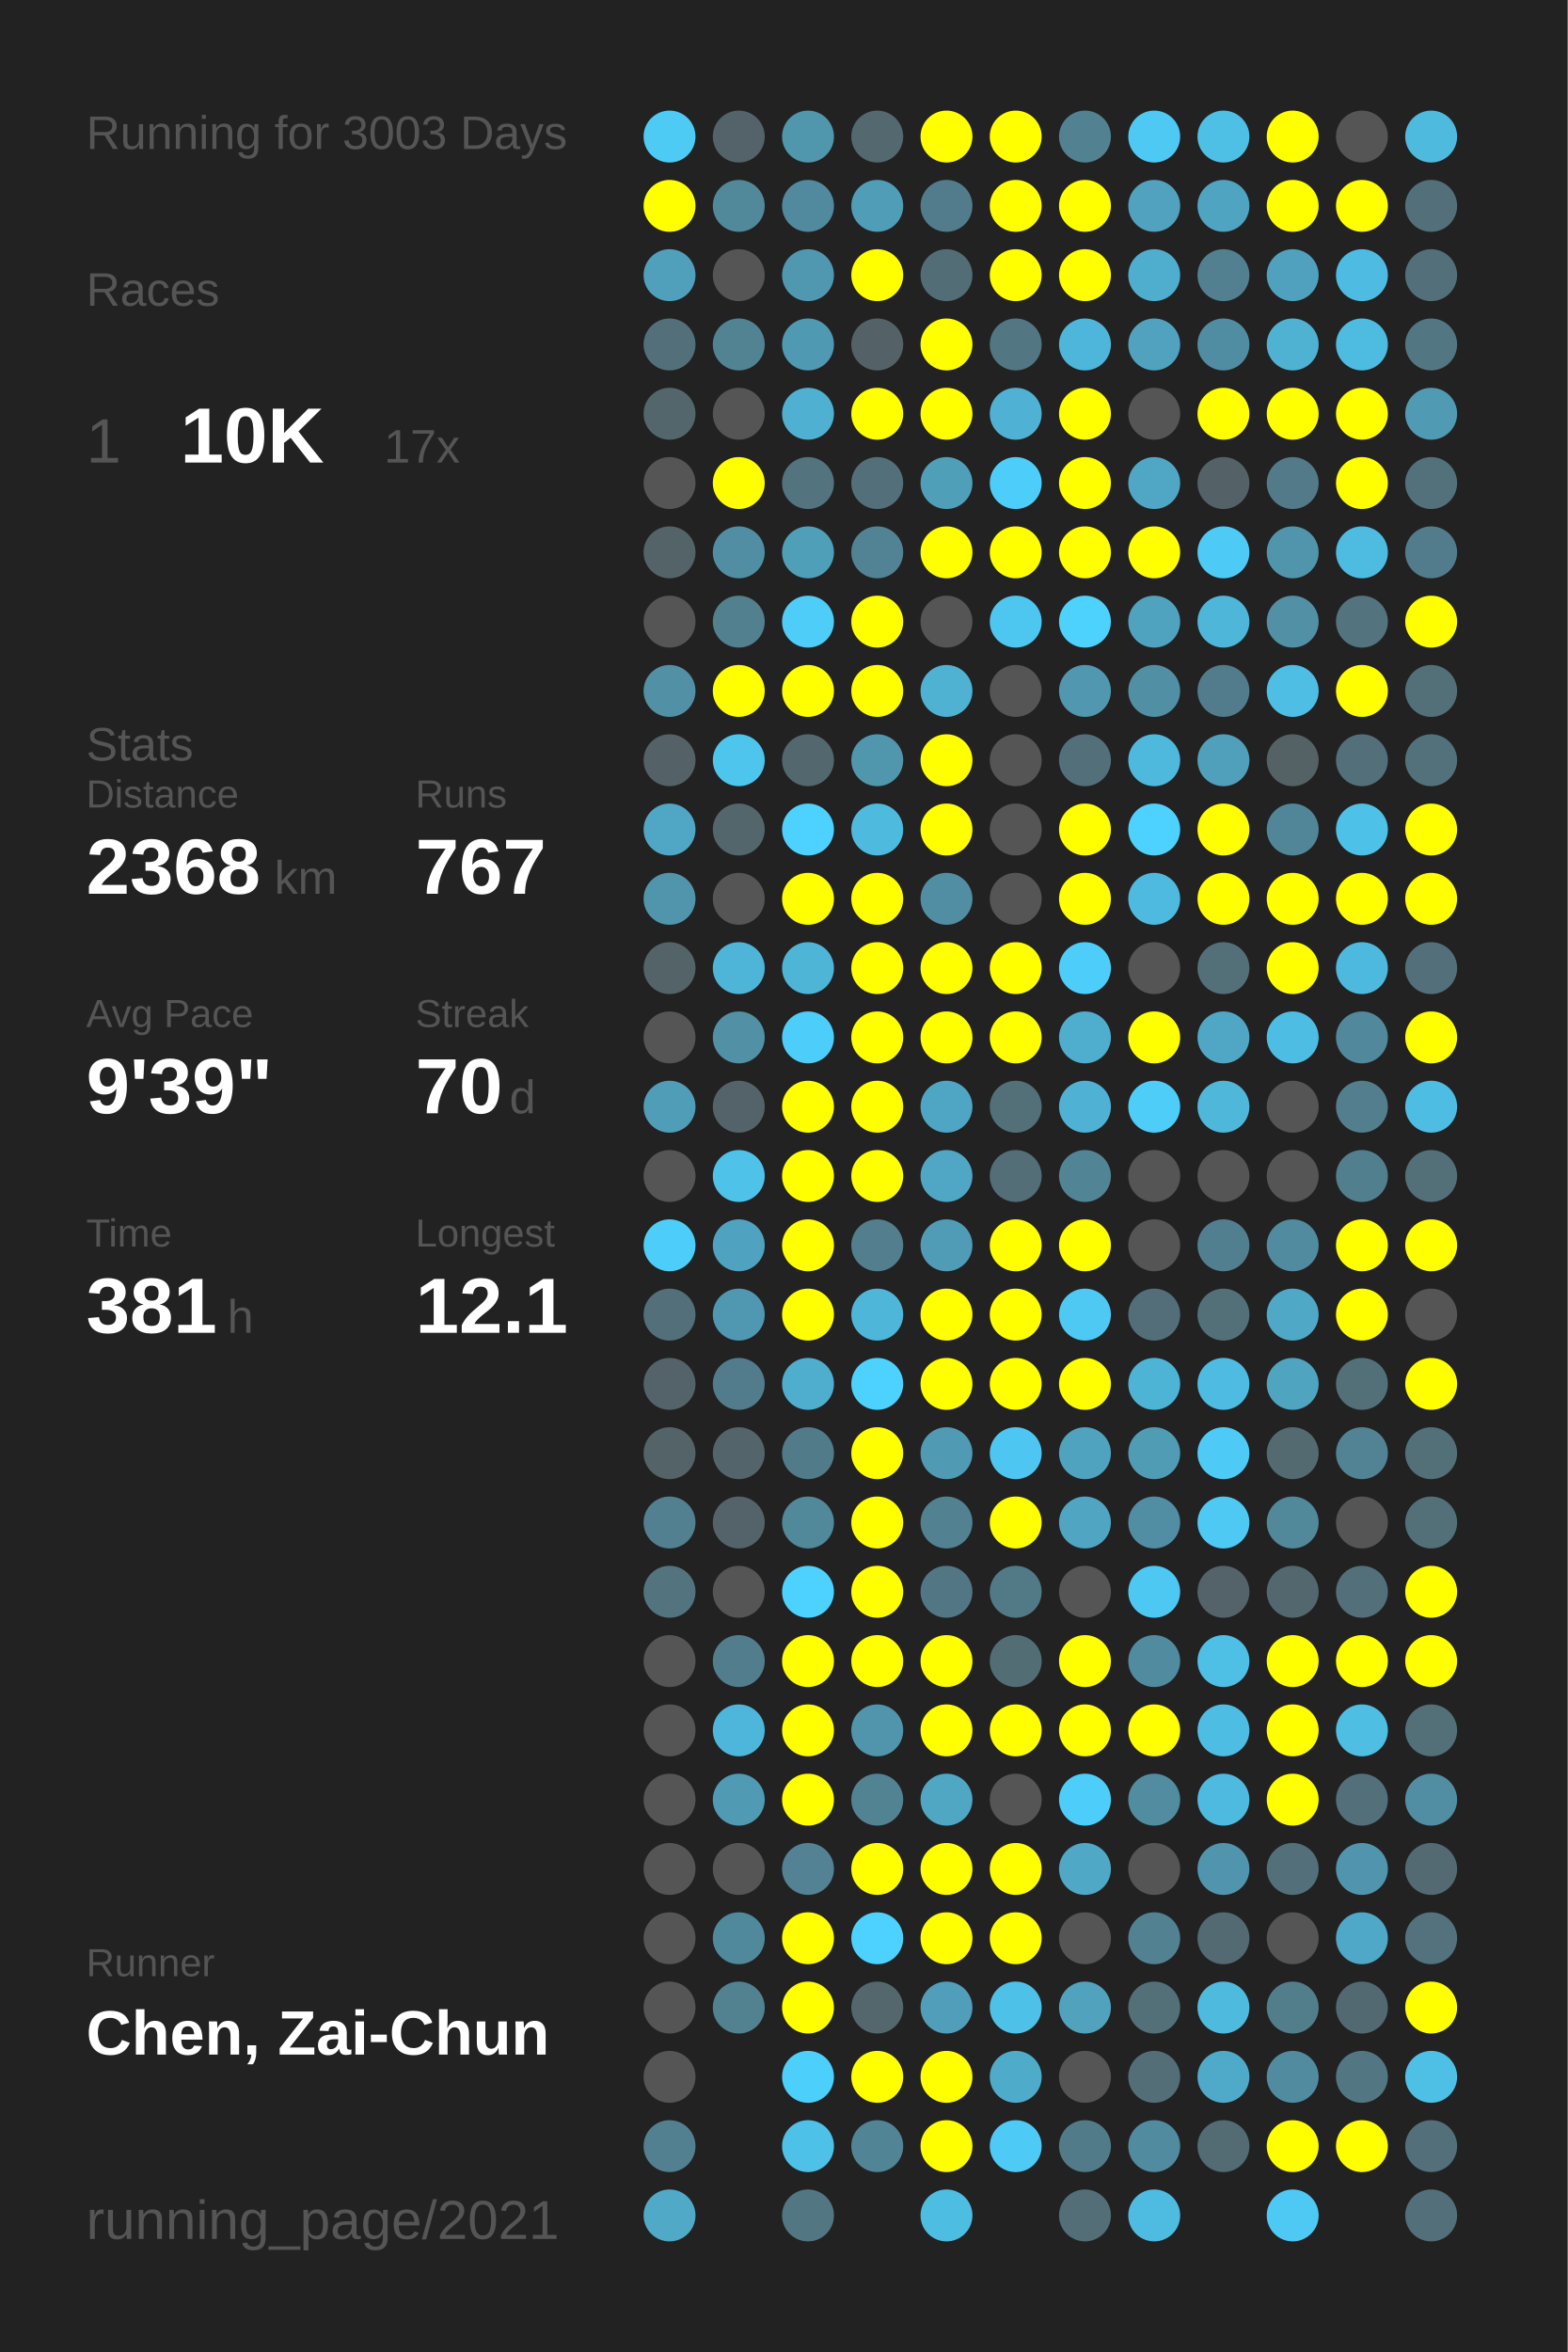
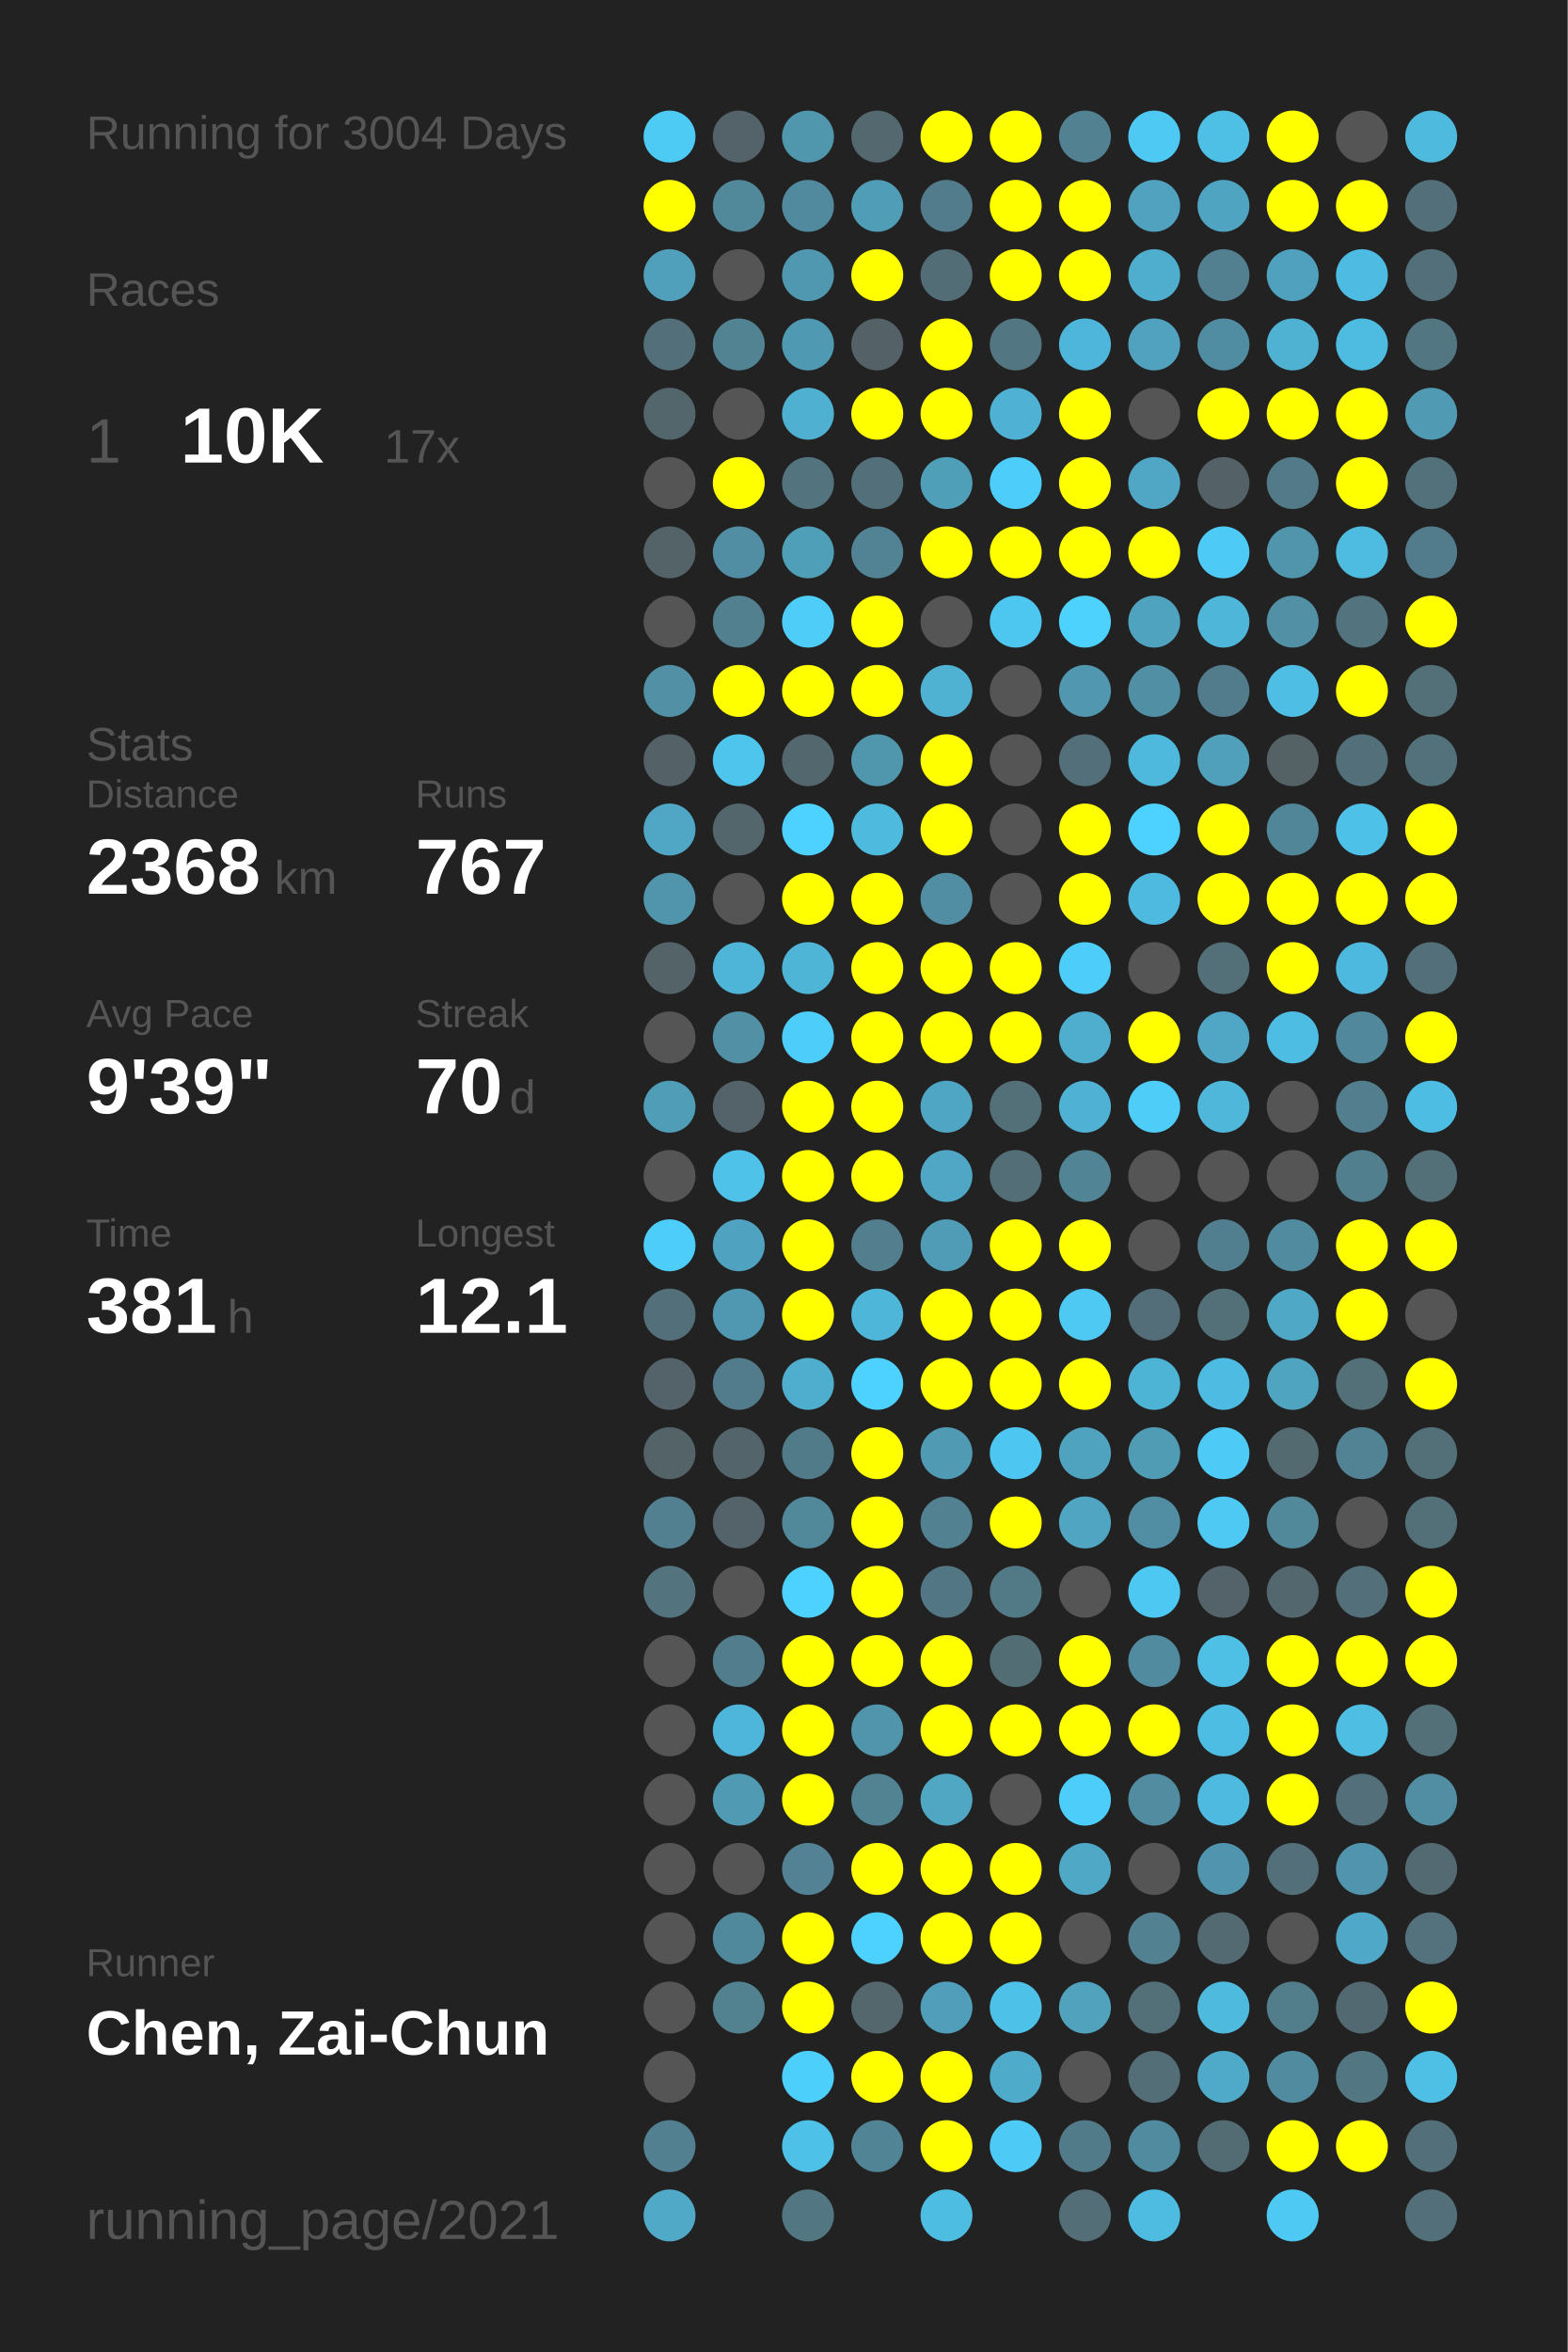
<svg xmlns="http://www.w3.org/2000/svg" baseProfile="full" height="300mm" version="1.1" viewBox="0,0,200,300" width="200mm">
  <defs />
  <rect fill="#222222" height="300" width="200" x="0" y="0" />
-   <text fill="#555555" style="font-size:6px; font-family:Arial;" x="11" y="19">Running for 3003 Days</text>
+   <text fill="#555555" style="font-size:6px; font-family:Arial;" x="11" y="19">Running for 3004 Days</text>
  <text fill="#555555" style="font-size:6px; font-family:Arial;" x="11" y="39">Races</text>
  <text fill="#555555" style="font-size:8px; font-family:Arial;" x="11" y="59">1</text>
  <text fill="#FFFFFF" style="font-size:10px; font-family:Arial; font-weight:bold;" x="23" y="59">10K</text>
  <text fill="#555555" style="font-size:6px; font-family:Arial;" x="49" y="59">17x</text>
  <text fill="#555555" style="font-size:6px; font-family:Arial;" x="11" y="97">Stats</text>
  <text fill="#555555" style="font-size:5px; font-family:Arial;" x="11" y="103">Distance</text>
  <text fill="#FFFFFF" style="font-size:10px; font-family:Arial; font-weight:bold;" x="11" y="114">2368</text>
  <text fill="#555555" style="font-size:6px; font-family:Arial;" x="35" y="114">km</text>
  <text fill="#555555" style="font-size:5px; font-family:Arial;" x="53" y="103">Runs</text>
  <text fill="#FFFFFF" style="font-size:10px; font-family:Arial; font-weight:bold;" x="53" y="114">767</text>
  <text fill="#555555" style="font-size:5px; font-family:Arial;" x="11" y="131">Avg Pace</text>
  <text fill="#FFFFFF" style="font-size:10px; font-family:Arial; font-weight:bold;" x="11" y="142">9'39"</text>
  <text fill="#555555" style="font-size:5px; font-family:Arial;" x="53" y="131">Streak</text>
  <text fill="#FFFFFF" style="font-size:10px; font-family:Arial; font-weight:bold;" x="53" y="142">70</text>
  <text fill="#555555" style="font-size:6px; font-family:Arial;" x="65" y="142">d</text>
  <text fill="#555555" style="font-size:5px; font-family:Arial;" x="11" y="159">Time</text>
  <text fill="#FFFFFF" style="font-size:10px; font-family:Arial; font-weight:bold;" x="11" y="170">381</text>
  <text fill="#555555" style="font-size:6px; font-family:Arial;" x="29" y="170">h</text>
  <text fill="#555555" style="font-size:5px; font-family:Arial;" x="53" y="159">Longest</text>
  <text fill="#FFFFFF" style="font-size:10px; font-family:Arial; font-weight:bold;" x="53" y="170">12.1</text>
  <text fill="#555555" style="font-size:5px; font-family:Arial;" x="11" y="252.065">Runner</text>
  <text fill="#FFFFFF" style="font-size:8px; font-family:Arial; font-weight:bold;" x="11" y="262.065">Chen, Zai-Chun</text>
  <text fill="#555555" style="font-size:7px; font-family:Arial;" x="11" y="285.581">running_page/2021</text>
  <circle cx="85.417" cy="17.419" fill="#4dcbf5" r="3.312" />
  <circle cx="85.417" cy="26.258" fill="#FFFF00" r="3.312" />
  <circle cx="85.417" cy="35.097" fill="#50a0bc" r="3.312" />
  <circle cx="85.417" cy="43.935" fill="#536f79" r="3.312" />
  <circle cx="85.417" cy="52.774" fill="#53666c" r="3.312" />
  <circle cx="85.417" cy="61.613" fill="#555555" r="3.312" />
  <circle cx="85.417" cy="70.452" fill="#546368" r="3.312" />
  <circle cx="85.417" cy="79.29" fill="#555555" r="3.312" />
  <circle cx="85.417" cy="88.129" fill="#5190a5" r="3.312" />
  <circle cx="85.417" cy="96.968" fill="#546166" r="3.312" />
  <circle cx="85.417" cy="105.806" fill="#4fa7c5" r="3.312" />
  <circle cx="85.417" cy="114.645" fill="#5095ac" r="3.312" />
  <circle cx="85.417" cy="123.484" fill="#546368" r="3.312" />
  <circle cx="85.417" cy="132.323" fill="#555555" r="3.312" />
  <circle cx="85.417" cy="141.161" fill="#509db7" r="3.312" />
  <circle cx="85.417" cy="150" fill="#555555" r="3.312" />
  <circle cx="85.417" cy="158.839" fill="#4dcefa" r="3.312" />
  <circle cx="85.417" cy="167.677" fill="#53707a" r="3.312" />
  <circle cx="85.417" cy="176.516" fill="#546369" r="3.312" />
  <circle cx="85.417" cy="185.355" fill="#546368" r="3.312" />
  <circle cx="85.417" cy="194.194" fill="#528090" r="3.312" />
  <circle cx="85.417" cy="203.032" fill="#53747f" r="3.312" />
  <circle cx="85.417" cy="211.871" fill="#555555" r="3.312" />
  <circle cx="85.417" cy="220.71" fill="#555555" r="3.312" />
  <circle cx="85.417" cy="229.548" fill="#555555" r="3.312" />
  <circle cx="85.417" cy="238.387" fill="#555555" r="3.312" />
  <circle cx="85.417" cy="247.226" fill="#555555" r="3.312" />
  <circle cx="85.417" cy="256.065" fill="#555555" r="3.312" />
  <circle cx="85.417" cy="264.903" fill="#555555" r="3.312" />
  <circle cx="85.417" cy="273.742" fill="#528090" r="3.312" />
  <circle cx="85.417" cy="282.581" fill="#4fa9c7" r="3.312" />
  <circle cx="94.25" cy="17.419" fill="#546369" r="3.312" />
  <circle cx="94.25" cy="26.258" fill="#51889a" r="3.312" />
  <circle cx="94.25" cy="35.097" fill="#555555" r="3.312" />
  <circle cx="94.25" cy="43.935" fill="#528393" r="3.312" />
  <circle cx="94.25" cy="52.774" fill="#555555" r="3.312" />
  <circle cx="94.25" cy="61.613" fill="#FFFF00" r="3.312" />
  <circle cx="94.25" cy="70.452" fill="#518ea3" r="3.312" />
  <circle cx="94.25" cy="79.29" fill="#52808f" r="3.312" />
  <circle cx="94.25" cy="88.129" fill="#FFFF00" r="3.312" />
  <circle cx="94.25" cy="96.968" fill="#4dc5ed" r="3.312" />
  <circle cx="94.25" cy="105.806" fill="#53666c" r="3.312" />
  <circle cx="94.25" cy="114.645" fill="#555555" r="3.312" />
  <circle cx="94.25" cy="123.484" fill="#4eb5d8" r="3.312" />
  <circle cx="94.25" cy="132.323" fill="#5190a5" r="3.312" />
  <circle cx="94.25" cy="141.161" fill="#546369" r="3.312" />
  <circle cx="94.25" cy="150" fill="#4ec2e9" r="3.312" />
  <circle cx="94.25" cy="158.839" fill="#4fa3c0" r="3.312" />
  <circle cx="94.25" cy="167.677" fill="#5098b1" r="3.312" />
  <circle cx="94.25" cy="176.516" fill="#527c8b" r="3.312" />
  <circle cx="94.25" cy="185.355" fill="#53646a" r="3.312" />
  <circle cx="94.25" cy="194.194" fill="#546369" r="3.312" />
  <circle cx="94.25" cy="203.032" fill="#555555" r="3.312" />
  <circle cx="94.25" cy="211.871" fill="#527d8c" r="3.312" />
  <circle cx="94.25" cy="220.71" fill="#4eb6da" r="3.312" />
  <circle cx="94.25" cy="229.548" fill="#509ab3" r="3.312" />
  <circle cx="94.25" cy="238.387" fill="#555555" r="3.312" />
  <circle cx="94.25" cy="247.226" fill="#51899c" r="3.312" />
  <circle cx="94.25" cy="256.065" fill="#528190" r="3.312" />
  <circle cx="103.083" cy="17.419" fill="#5096ad" r="3.312" />
  <circle cx="103.083" cy="26.258" fill="#518a9e" r="3.312" />
  <circle cx="103.083" cy="35.097" fill="#5098b0" r="3.312" />
  <circle cx="103.083" cy="43.935" fill="#5099b2" r="3.312" />
  <circle cx="103.083" cy="52.774" fill="#4fb0d1" r="3.312" />
  <circle cx="103.083" cy="61.613" fill="#53737f" r="3.312" />
  <circle cx="103.083" cy="70.452" fill="#509fb9" r="3.312" />
  <circle cx="103.083" cy="79.29" fill="#4dcdf8" r="3.312" />
  <circle cx="103.083" cy="88.129" fill="#FFFF00" r="3.312" />
  <circle cx="103.083" cy="96.968" fill="#53676e" r="3.312" />
  <circle cx="103.083" cy="105.806" fill="#4dd1fe" r="3.312" />
  <circle cx="103.083" cy="114.645" fill="#FFFF00" r="3.312" />
  <circle cx="103.083" cy="123.484" fill="#4eb5d7" r="3.312" />
  <circle cx="103.083" cy="132.323" fill="#4dcdf9" r="3.312" />
  <circle cx="103.083" cy="141.161" fill="#FFFF00" r="3.312" />
  <circle cx="103.083" cy="150" fill="#FFFF00" r="3.312" />
  <circle cx="103.083" cy="158.839" fill="#FFFF00" r="3.312" />
  <circle cx="103.083" cy="167.677" fill="#FFFF00" r="3.312" />
  <circle cx="103.083" cy="176.516" fill="#4faece" r="3.312" />
  <circle cx="103.083" cy="185.355" fill="#527b89" r="3.312" />
  <circle cx="103.083" cy="194.194" fill="#51889a" r="3.312" />
  <circle cx="103.083" cy="203.032" fill="#4dd1fe" r="3.312" />
  <circle cx="103.083" cy="211.871" fill="#FFFF00" r="3.312" />
  <circle cx="103.083" cy="220.71" fill="#FFFF00" r="3.312" />
  <circle cx="103.083" cy="229.548" fill="#FFFF00" r="3.312" />
  <circle cx="103.083" cy="238.387" fill="#528293" r="3.312" />
  <circle cx="103.083" cy="247.226" fill="#FFFF00" r="3.312" />
  <circle cx="103.083" cy="256.065" fill="#FFFF00" r="3.312" />
  <circle cx="103.083" cy="264.903" fill="#4dcffb" r="3.312" />
  <circle cx="103.083" cy="273.742" fill="#4ec1e8" r="3.312" />
  <circle cx="103.083" cy="282.581" fill="#527682" r="3.312" />
  <circle cx="111.917" cy="17.419" fill="#53686f" r="3.312" />
  <circle cx="111.917" cy="26.258" fill="#509db7" r="3.312" />
  <circle cx="111.917" cy="35.097" fill="#FFFF00" r="3.312" />
  <circle cx="111.917" cy="43.935" fill="#546267" r="3.312" />
  <circle cx="111.917" cy="52.774" fill="#FFFF00" r="3.312" />
  <circle cx="111.917" cy="61.613" fill="#53707a" r="3.312" />
  <circle cx="111.917" cy="70.452" fill="#518394" r="3.312" />
  <circle cx="111.917" cy="79.29" fill="#FFFF00" r="3.312" />
  <circle cx="111.917" cy="88.129" fill="#FFFF00" r="3.312" />
  <circle cx="111.917" cy="96.968" fill="#5096ad" r="3.312" />
  <circle cx="111.917" cy="105.806" fill="#4ebade" r="3.312" />
  <circle cx="111.917" cy="114.645" fill="#FFFF00" r="3.312" />
  <circle cx="111.917" cy="123.484" fill="#FFFF00" r="3.312" />
  <circle cx="111.917" cy="132.323" fill="#FFFF00" r="3.312" />
  <circle cx="111.917" cy="141.161" fill="#FFFF00" r="3.312" />
  <circle cx="111.917" cy="150" fill="#FFFF00" r="3.312" />
  <circle cx="111.917" cy="158.839" fill="#527e8d" r="3.312" />
  <circle cx="111.917" cy="167.677" fill="#4eb6d9" r="3.312" />
  <circle cx="111.917" cy="176.516" fill="#4dd1fe" r="3.312" />
  <circle cx="111.917" cy="185.355" fill="#FFFF00" r="3.312" />
  <circle cx="111.917" cy="194.194" fill="#FFFF00" r="3.312" />
  <circle cx="111.917" cy="203.032" fill="#FFFF00" r="3.312" />
  <circle cx="111.917" cy="211.871" fill="#FFFF00" r="3.312" />
  <circle cx="111.917" cy="220.71" fill="#5095ac" r="3.312" />
  <circle cx="111.917" cy="229.548" fill="#528393" r="3.312" />
  <circle cx="111.917" cy="238.387" fill="#FFFF00" r="3.312" />
  <circle cx="111.917" cy="247.226" fill="#4dd1fe" r="3.312" />
  <circle cx="111.917" cy="256.065" fill="#53676d" r="3.312" />
  <circle cx="111.917" cy="264.903" fill="#FFFF00" r="3.312" />
  <circle cx="111.917" cy="273.742" fill="#518495" r="3.312" />
  <circle cx="120.75" cy="17.419" fill="#FFFF00" r="3.312" />
  <circle cx="120.75" cy="26.258" fill="#527c8b" r="3.312" />
  <circle cx="120.75" cy="35.097" fill="#536d76" r="3.312" />
  <circle cx="120.75" cy="43.935" fill="#FFFF00" r="3.312" />
  <circle cx="120.75" cy="52.774" fill="#FFFF00" r="3.312" />
  <circle cx="120.75" cy="61.613" fill="#509fb9" r="3.312" />
  <circle cx="120.75" cy="70.452" fill="#FFFF00" r="3.312" />
  <circle cx="120.75" cy="79.29" fill="#555555" r="3.312" />
  <circle cx="120.75" cy="88.129" fill="#4fb2d3" r="3.312" />
  <circle cx="120.75" cy="96.968" fill="#FFFF00" r="3.312" />
  <circle cx="120.75" cy="105.806" fill="#FFFF00" r="3.312" />
  <circle cx="120.75" cy="114.645" fill="#518ea3" r="3.312" />
  <circle cx="120.75" cy="123.484" fill="#FFFF00" r="3.312" />
  <circle cx="120.75" cy="132.323" fill="#FFFF00" r="3.312" />
  <circle cx="120.75" cy="141.161" fill="#4fa6c4" r="3.312" />
  <circle cx="120.75" cy="150" fill="#4fa7c5" r="3.312" />
  <circle cx="120.75" cy="158.839" fill="#509cb6" r="3.312" />
  <circle cx="120.75" cy="167.677" fill="#FFFF00" r="3.312" />
  <circle cx="120.75" cy="176.516" fill="#FFFF00" r="3.312" />
  <circle cx="120.75" cy="185.355" fill="#509ab3" r="3.312" />
  <circle cx="120.75" cy="194.194" fill="#528191" r="3.312" />
  <circle cx="120.75" cy="203.032" fill="#527683" r="3.312" />
  <circle cx="120.75" cy="211.871" fill="#FFFF00" r="3.312" />
  <circle cx="120.75" cy="220.71" fill="#FFFF00" r="3.312" />
  <circle cx="120.75" cy="229.548" fill="#4fa7c4" r="3.312" />
  <circle cx="120.75" cy="238.387" fill="#FFFF00" r="3.312" />
  <circle cx="120.75" cy="247.226" fill="#FFFF00" r="3.312" />
  <circle cx="120.75" cy="256.065" fill="#509eb9" r="3.312" />
  <circle cx="120.75" cy="264.903" fill="#FFFF00" r="3.312" />
  <circle cx="120.75" cy="273.742" fill="#FFFF00" r="3.312" />
  <circle cx="120.75" cy="282.581" fill="#4ebde2" r="3.312" />
  <circle cx="129.583" cy="17.419" fill="#FFFF00" r="3.312" />
  <circle cx="129.583" cy="26.258" fill="#FFFF00" r="3.312" />
  <circle cx="129.583" cy="35.097" fill="#FFFF00" r="3.312" />
  <circle cx="129.583" cy="43.935" fill="#527682" r="3.312" />
  <circle cx="129.583" cy="52.774" fill="#4fb2d4" r="3.312" />
  <circle cx="129.583" cy="61.613" fill="#4dcefa" r="3.312" />
  <circle cx="129.583" cy="70.452" fill="#FFFF00" r="3.312" />
  <circle cx="129.583" cy="79.29" fill="#4dc7f0" r="3.312" />
  <circle cx="129.583" cy="88.129" fill="#555555" r="3.312" />
  <circle cx="129.583" cy="96.968" fill="#555555" r="3.312" />
  <circle cx="129.583" cy="105.806" fill="#555555" r="3.312" />
  <circle cx="129.583" cy="114.645" fill="#555555" r="3.312" />
  <circle cx="129.583" cy="123.484" fill="#FFFF00" r="3.312" />
  <circle cx="129.583" cy="132.323" fill="#FFFF00" r="3.312" />
  <circle cx="129.583" cy="141.161" fill="#536f78" r="3.312" />
  <circle cx="129.583" cy="150" fill="#536e77" r="3.312" />
  <circle cx="129.583" cy="158.839" fill="#FFFF00" r="3.312" />
  <circle cx="129.583" cy="167.677" fill="#FFFF00" r="3.312" />
  <circle cx="129.583" cy="176.516" fill="#FFFF00" r="3.312" />
  <circle cx="129.583" cy="185.355" fill="#4dc7f1" r="3.312" />
  <circle cx="129.583" cy="194.194" fill="#FFFF00" r="3.312" />
  <circle cx="129.583" cy="203.032" fill="#527986" r="3.312" />
  <circle cx="129.583" cy="211.871" fill="#536d75" r="3.312" />
  <circle cx="129.583" cy="220.71" fill="#FFFF00" r="3.312" />
  <circle cx="129.583" cy="229.548" fill="#555555" r="3.312" />
  <circle cx="129.583" cy="238.387" fill="#FFFF00" r="3.312" />
  <circle cx="129.583" cy="247.226" fill="#FFFF00" r="3.312" />
  <circle cx="129.583" cy="256.065" fill="#4ec1e8" r="3.312" />
  <circle cx="129.583" cy="264.903" fill="#4fabca" r="3.312" />
  <circle cx="129.583" cy="273.742" fill="#4dcbf6" r="3.312" />
  <circle cx="138.417" cy="17.419" fill="#528191" r="3.312" />
  <circle cx="138.417" cy="26.258" fill="#FFFF00" r="3.312" />
  <circle cx="138.417" cy="35.097" fill="#FFFF00" r="3.312" />
  <circle cx="138.417" cy="43.935" fill="#4eb6da" r="3.312" />
  <circle cx="138.417" cy="52.774" fill="#FFFF00" r="3.312" />
  <circle cx="138.417" cy="61.613" fill="#FFFF00" r="3.312" />
  <circle cx="138.417" cy="70.452" fill="#FFFF00" r="3.312" />
  <circle cx="138.417" cy="79.29" fill="#4dd1fd" r="3.312" />
  <circle cx="138.417" cy="88.129" fill="#5097af" r="3.312" />
  <circle cx="138.417" cy="96.968" fill="#53707a" r="3.312" />
  <circle cx="138.417" cy="105.806" fill="#FFFF00" r="3.312" />
  <circle cx="138.417" cy="114.645" fill="#FFFF00" r="3.312" />
  <circle cx="138.417" cy="123.484" fill="#4dcefa" r="3.312" />
  <circle cx="138.417" cy="132.323" fill="#4fadcd" r="3.312" />
  <circle cx="138.417" cy="141.161" fill="#4fb2d4" r="3.312" />
  <circle cx="138.417" cy="150" fill="#518495" r="3.312" />
  <circle cx="138.417" cy="158.839" fill="#FFFF00" r="3.312" />
  <circle cx="138.417" cy="167.677" fill="#4dc9f3" r="3.312" />
  <circle cx="138.417" cy="176.516" fill="#FFFF00" r="3.312" />
  <circle cx="138.417" cy="185.355" fill="#4fa3bf" r="3.312" />
  <circle cx="138.417" cy="194.194" fill="#4fa5c2" r="3.312" />
  <circle cx="138.417" cy="203.032" fill="#555555" r="3.312" />
  <circle cx="138.417" cy="211.871" fill="#FFFF00" r="3.312" />
  <circle cx="138.417" cy="220.71" fill="#FFFF00" r="3.312" />
  <circle cx="138.417" cy="229.548" fill="#4dcefa" r="3.312" />
  <circle cx="138.417" cy="238.387" fill="#4fa8c6" r="3.312" />
  <circle cx="138.417" cy="247.226" fill="#555555" r="3.312" />
  <circle cx="138.417" cy="256.065" fill="#50a2bd" r="3.312" />
  <circle cx="138.417" cy="264.903" fill="#555555" r="3.312" />
  <circle cx="138.417" cy="273.742" fill="#527b89" r="3.312" />
  <circle cx="138.417" cy="282.581" fill="#536e77" r="3.312" />
  <circle cx="147.25" cy="17.419" fill="#4dc9f4" r="3.312" />
  <circle cx="147.25" cy="26.258" fill="#50a2be" r="3.312" />
  <circle cx="147.25" cy="35.097" fill="#4faece" r="3.312" />
  <circle cx="147.25" cy="43.935" fill="#50a2be" r="3.312" />
  <circle cx="147.25" cy="52.774" fill="#555555" r="3.312" />
  <circle cx="147.25" cy="61.613" fill="#4fa7c5" r="3.312" />
  <circle cx="147.25" cy="70.452" fill="#FFFF00" r="3.312" />
  <circle cx="147.25" cy="79.29" fill="#50a3bf" r="3.312" />
  <circle cx="147.25" cy="88.129" fill="#518fa4" r="3.312" />
  <circle cx="147.25" cy="96.968" fill="#4eb9dd" r="3.312" />
  <circle cx="147.25" cy="105.806" fill="#4dd1fe" r="3.312" />
  <circle cx="147.25" cy="114.645" fill="#4ebadf" r="3.312" />
  <circle cx="147.25" cy="123.484" fill="#555555" r="3.312" />
  <circle cx="147.25" cy="132.323" fill="#FFFF00" r="3.312" />
  <circle cx="147.25" cy="141.161" fill="#4dcdf8" r="3.312" />
  <circle cx="147.25" cy="150" fill="#555555" r="3.312" />
  <circle cx="147.25" cy="158.839" fill="#555555" r="3.312" />
  <circle cx="147.25" cy="167.677" fill="#536e78" r="3.312" />
  <circle cx="147.25" cy="176.516" fill="#4eb4d6" r="3.312" />
  <circle cx="147.25" cy="185.355" fill="#509cb5" r="3.312" />
  <circle cx="147.25" cy="194.194" fill="#518ea3" r="3.312" />
  <circle cx="147.25" cy="203.032" fill="#4dc8f2" r="3.312" />
  <circle cx="147.25" cy="211.871" fill="#518b9f" r="3.312" />
  <circle cx="147.25" cy="220.71" fill="#FFFF00" r="3.312" />
  <circle cx="147.25" cy="229.548" fill="#518ca0" r="3.312" />
  <circle cx="147.25" cy="238.387" fill="#555555" r="3.312" />
  <circle cx="147.25" cy="247.226" fill="#528192" r="3.312" />
  <circle cx="147.25" cy="256.065" fill="#536f78" r="3.312" />
  <circle cx="147.25" cy="264.903" fill="#536e77" r="3.312" />
  <circle cx="147.25" cy="273.742" fill="#518b9f" r="3.312" />
  <circle cx="147.25" cy="282.581" fill="#4ebce1" r="3.312" />
  <circle cx="156.083" cy="17.419" fill="#4ebfe5" r="3.312" />
  <circle cx="156.083" cy="26.258" fill="#4fa4c1" r="3.312" />
  <circle cx="156.083" cy="35.097" fill="#528090" r="3.312" />
  <circle cx="156.083" cy="43.935" fill="#518da2" r="3.312" />
  <circle cx="156.083" cy="52.774" fill="#FFFF00" r="3.312" />
  <circle cx="156.083" cy="61.613" fill="#546267" r="3.312" />
  <circle cx="156.083" cy="70.452" fill="#4dcbf6" r="3.312" />
  <circle cx="156.083" cy="79.29" fill="#4eb6d9" r="3.312" />
  <circle cx="156.083" cy="88.129" fill="#527c8b" r="3.312" />
  <circle cx="156.083" cy="96.968" fill="#50a0bb" r="3.312" />
  <circle cx="156.083" cy="105.806" fill="#FFFF00" r="3.312" />
  <circle cx="156.083" cy="114.645" fill="#FFFF00" r="3.312" />
  <circle cx="156.083" cy="123.484" fill="#537079" r="3.312" />
  <circle cx="156.083" cy="132.323" fill="#4fa7c5" r="3.312" />
  <circle cx="156.083" cy="141.161" fill="#4eb7da" r="3.312" />
  <circle cx="156.083" cy="150" fill="#555555" r="3.312" />
  <circle cx="156.083" cy="158.839" fill="#527f8f" r="3.312" />
  <circle cx="156.083" cy="167.677" fill="#537079" r="3.312" />
  <circle cx="156.083" cy="176.516" fill="#4ebce2" r="3.312" />
  <circle cx="156.083" cy="185.355" fill="#4dcbf6" r="3.312" />
  <circle cx="156.083" cy="194.194" fill="#4dc9f3" r="3.312" />
  <circle cx="156.083" cy="203.032" fill="#546369" r="3.312" />
  <circle cx="156.083" cy="211.871" fill="#4ebfe5" r="3.312" />
  <circle cx="156.083" cy="220.71" fill="#4ebde3" r="3.312" />
  <circle cx="156.083" cy="229.548" fill="#4ebadf" r="3.312" />
  <circle cx="156.083" cy="238.387" fill="#5095ad" r="3.312" />
  <circle cx="156.083" cy="247.226" fill="#536a72" r="3.312" />
  <circle cx="156.083" cy="256.065" fill="#4ebade" r="3.312" />
  <circle cx="156.083" cy="264.903" fill="#4faac9" r="3.312" />
  <circle cx="156.083" cy="273.742" fill="#536b72" r="3.312" />
  <circle cx="164.917" cy="17.419" fill="#FFFF00" r="3.312" />
  <circle cx="164.917" cy="26.258" fill="#FFFF00" r="3.312" />
  <circle cx="164.917" cy="35.097" fill="#50a1bd" r="3.312" />
  <circle cx="164.917" cy="43.935" fill="#4fb2d3" r="3.312" />
  <circle cx="164.917" cy="52.774" fill="#FFFF00" r="3.312" />
  <circle cx="164.917" cy="61.613" fill="#527a88" r="3.312" />
  <circle cx="164.917" cy="70.452" fill="#5095ac" r="3.312" />
  <circle cx="164.917" cy="79.29" fill="#5190a5" r="3.312" />
  <circle cx="164.917" cy="88.129" fill="#4ebee4" r="3.312" />
  <circle cx="164.917" cy="96.968" fill="#546266" r="3.312" />
  <circle cx="164.917" cy="105.806" fill="#518698" r="3.312" />
  <circle cx="164.917" cy="114.645" fill="#FFFF00" r="3.312" />
  <circle cx="164.917" cy="123.484" fill="#FFFF00" r="3.312" />
  <circle cx="164.917" cy="132.323" fill="#4ebde3" r="3.312" />
  <circle cx="164.917" cy="141.161" fill="#555555" r="3.312" />
  <circle cx="164.917" cy="150" fill="#555555" r="3.312" />
  <circle cx="164.917" cy="158.839" fill="#518b9f" r="3.312" />
  <circle cx="164.917" cy="167.677" fill="#4fa8c6" r="3.312" />
  <circle cx="164.917" cy="176.516" fill="#4fa4c0" r="3.312" />
  <circle cx="164.917" cy="185.355" fill="#536a71" r="3.312" />
  <circle cx="164.917" cy="194.194" fill="#51889a" r="3.312" />
  <circle cx="164.917" cy="203.032" fill="#53676e" r="3.312" />
  <circle cx="164.917" cy="211.871" fill="#FFFF00" r="3.312" />
  <circle cx="164.917" cy="220.71" fill="#FFFF00" r="3.312" />
  <circle cx="164.917" cy="229.548" fill="#FFFF00" r="3.312" />
  <circle cx="164.917" cy="238.387" fill="#536f79" r="3.312" />
  <circle cx="164.917" cy="247.226" fill="#555555" r="3.312" />
  <circle cx="164.917" cy="256.065" fill="#527d8b" r="3.312" />
  <circle cx="164.917" cy="264.903" fill="#518b9f" r="3.312" />
  <circle cx="164.917" cy="273.742" fill="#FFFF00" r="3.312" />
  <circle cx="164.917" cy="282.581" fill="#4dc9f3" r="3.312" />
  <circle cx="173.75" cy="17.419" fill="#555555" r="3.312" />
  <circle cx="173.75" cy="26.258" fill="#FFFF00" r="3.312" />
  <circle cx="173.75" cy="35.097" fill="#4ebce2" r="3.312" />
  <circle cx="173.75" cy="43.935" fill="#4ebbe0" r="3.312" />
  <circle cx="173.75" cy="52.774" fill="#FFFF00" r="3.312" />
  <circle cx="173.75" cy="61.613" fill="#FFFF00" r="3.312" />
  <circle cx="173.75" cy="70.452" fill="#4ebbe0" r="3.312" />
  <circle cx="173.75" cy="79.29" fill="#53737e" r="3.312" />
  <circle cx="173.75" cy="88.129" fill="#FFFF00" r="3.312" />
  <circle cx="173.75" cy="96.968" fill="#536f79" r="3.312" />
  <circle cx="173.75" cy="105.806" fill="#4ec1e8" r="3.312" />
  <circle cx="173.75" cy="114.645" fill="#FFFF00" r="3.312" />
  <circle cx="173.75" cy="123.484" fill="#4eb9de" r="3.312" />
  <circle cx="173.75" cy="132.323" fill="#51889b" r="3.312" />
  <circle cx="173.75" cy="141.161" fill="#527e8d" r="3.312" />
  <circle cx="173.75" cy="150" fill="#527f8e" r="3.312" />
  <circle cx="173.75" cy="158.839" fill="#FFFF00" r="3.312" />
  <circle cx="173.75" cy="167.677" fill="#FFFF00" r="3.312" />
  <circle cx="173.75" cy="176.516" fill="#537079" r="3.312" />
  <circle cx="173.75" cy="185.355" fill="#518394" r="3.312" />
  <circle cx="173.75" cy="194.194" fill="#555555" r="3.312" />
  <circle cx="173.75" cy="203.032" fill="#536f79" r="3.312" />
  <circle cx="173.75" cy="211.871" fill="#FFFF00" r="3.312" />
  <circle cx="173.75" cy="220.71" fill="#4ebee3" r="3.312" />
  <circle cx="173.75" cy="229.548" fill="#536f79" r="3.312" />
  <circle cx="173.75" cy="238.387" fill="#5095ad" r="3.312" />
  <circle cx="173.75" cy="247.226" fill="#4fa8c7" r="3.312" />
  <circle cx="173.75" cy="256.065" fill="#536971" r="3.312" />
  <circle cx="173.75" cy="264.903" fill="#527682" r="3.312" />
  <circle cx="173.75" cy="273.742" fill="#FFFF00" r="3.312" />
  <circle cx="182.583" cy="17.419" fill="#4ebade" r="3.312" />
  <circle cx="182.583" cy="26.258" fill="#53707a" r="3.312" />
  <circle cx="182.583" cy="35.097" fill="#536f79" r="3.312" />
  <circle cx="182.583" cy="43.935" fill="#527682" r="3.312" />
  <circle cx="182.583" cy="52.774" fill="#509ab3" r="3.312" />
  <circle cx="182.583" cy="61.613" fill="#53717b" r="3.312" />
  <circle cx="182.583" cy="70.452" fill="#527c8b" r="3.312" />
  <circle cx="182.583" cy="79.29" fill="#FFFF00" r="3.312" />
  <circle cx="182.583" cy="88.129" fill="#536f78" r="3.312" />
  <circle cx="182.583" cy="96.968" fill="#53717b" r="3.312" />
  <circle cx="182.583" cy="105.806" fill="#FFFF00" r="3.312" />
  <circle cx="182.583" cy="114.645" fill="#FFFF00" r="3.312" />
  <circle cx="182.583" cy="123.484" fill="#53707a" r="3.312" />
  <circle cx="182.583" cy="132.323" fill="#FFFF00" r="3.312" />
  <circle cx="182.583" cy="141.161" fill="#4ebde3" r="3.312" />
  <circle cx="182.583" cy="150" fill="#536f78" r="3.312" />
  <circle cx="182.583" cy="158.839" fill="#FFFF00" r="3.312" />
  <circle cx="182.583" cy="167.677" fill="#555555" r="3.312" />
  <circle cx="182.583" cy="176.516" fill="#FFFF00" r="3.312" />
  <circle cx="182.583" cy="185.355" fill="#536f78" r="3.312" />
  <circle cx="182.583" cy="194.194" fill="#537079" r="3.312" />
  <circle cx="182.583" cy="203.032" fill="#FFFF00" r="3.312" />
  <circle cx="182.583" cy="211.871" fill="#FFFF00" r="3.312" />
  <circle cx="182.583" cy="220.71" fill="#536f78" r="3.312" />
  <circle cx="182.583" cy="229.548" fill="#518ea3" r="3.312" />
  <circle cx="182.583" cy="238.387" fill="#536a72" r="3.312" />
  <circle cx="182.583" cy="247.226" fill="#53727d" r="3.312" />
  <circle cx="182.583" cy="256.065" fill="#FFFF00" r="3.312" />
  <circle cx="182.583" cy="264.903" fill="#4ec0e6" r="3.312" />
  <circle cx="182.583" cy="273.742" fill="#53707a" r="3.312" />
  <circle cx="182.583" cy="282.581" fill="#536f79" r="3.312" />
</svg>
